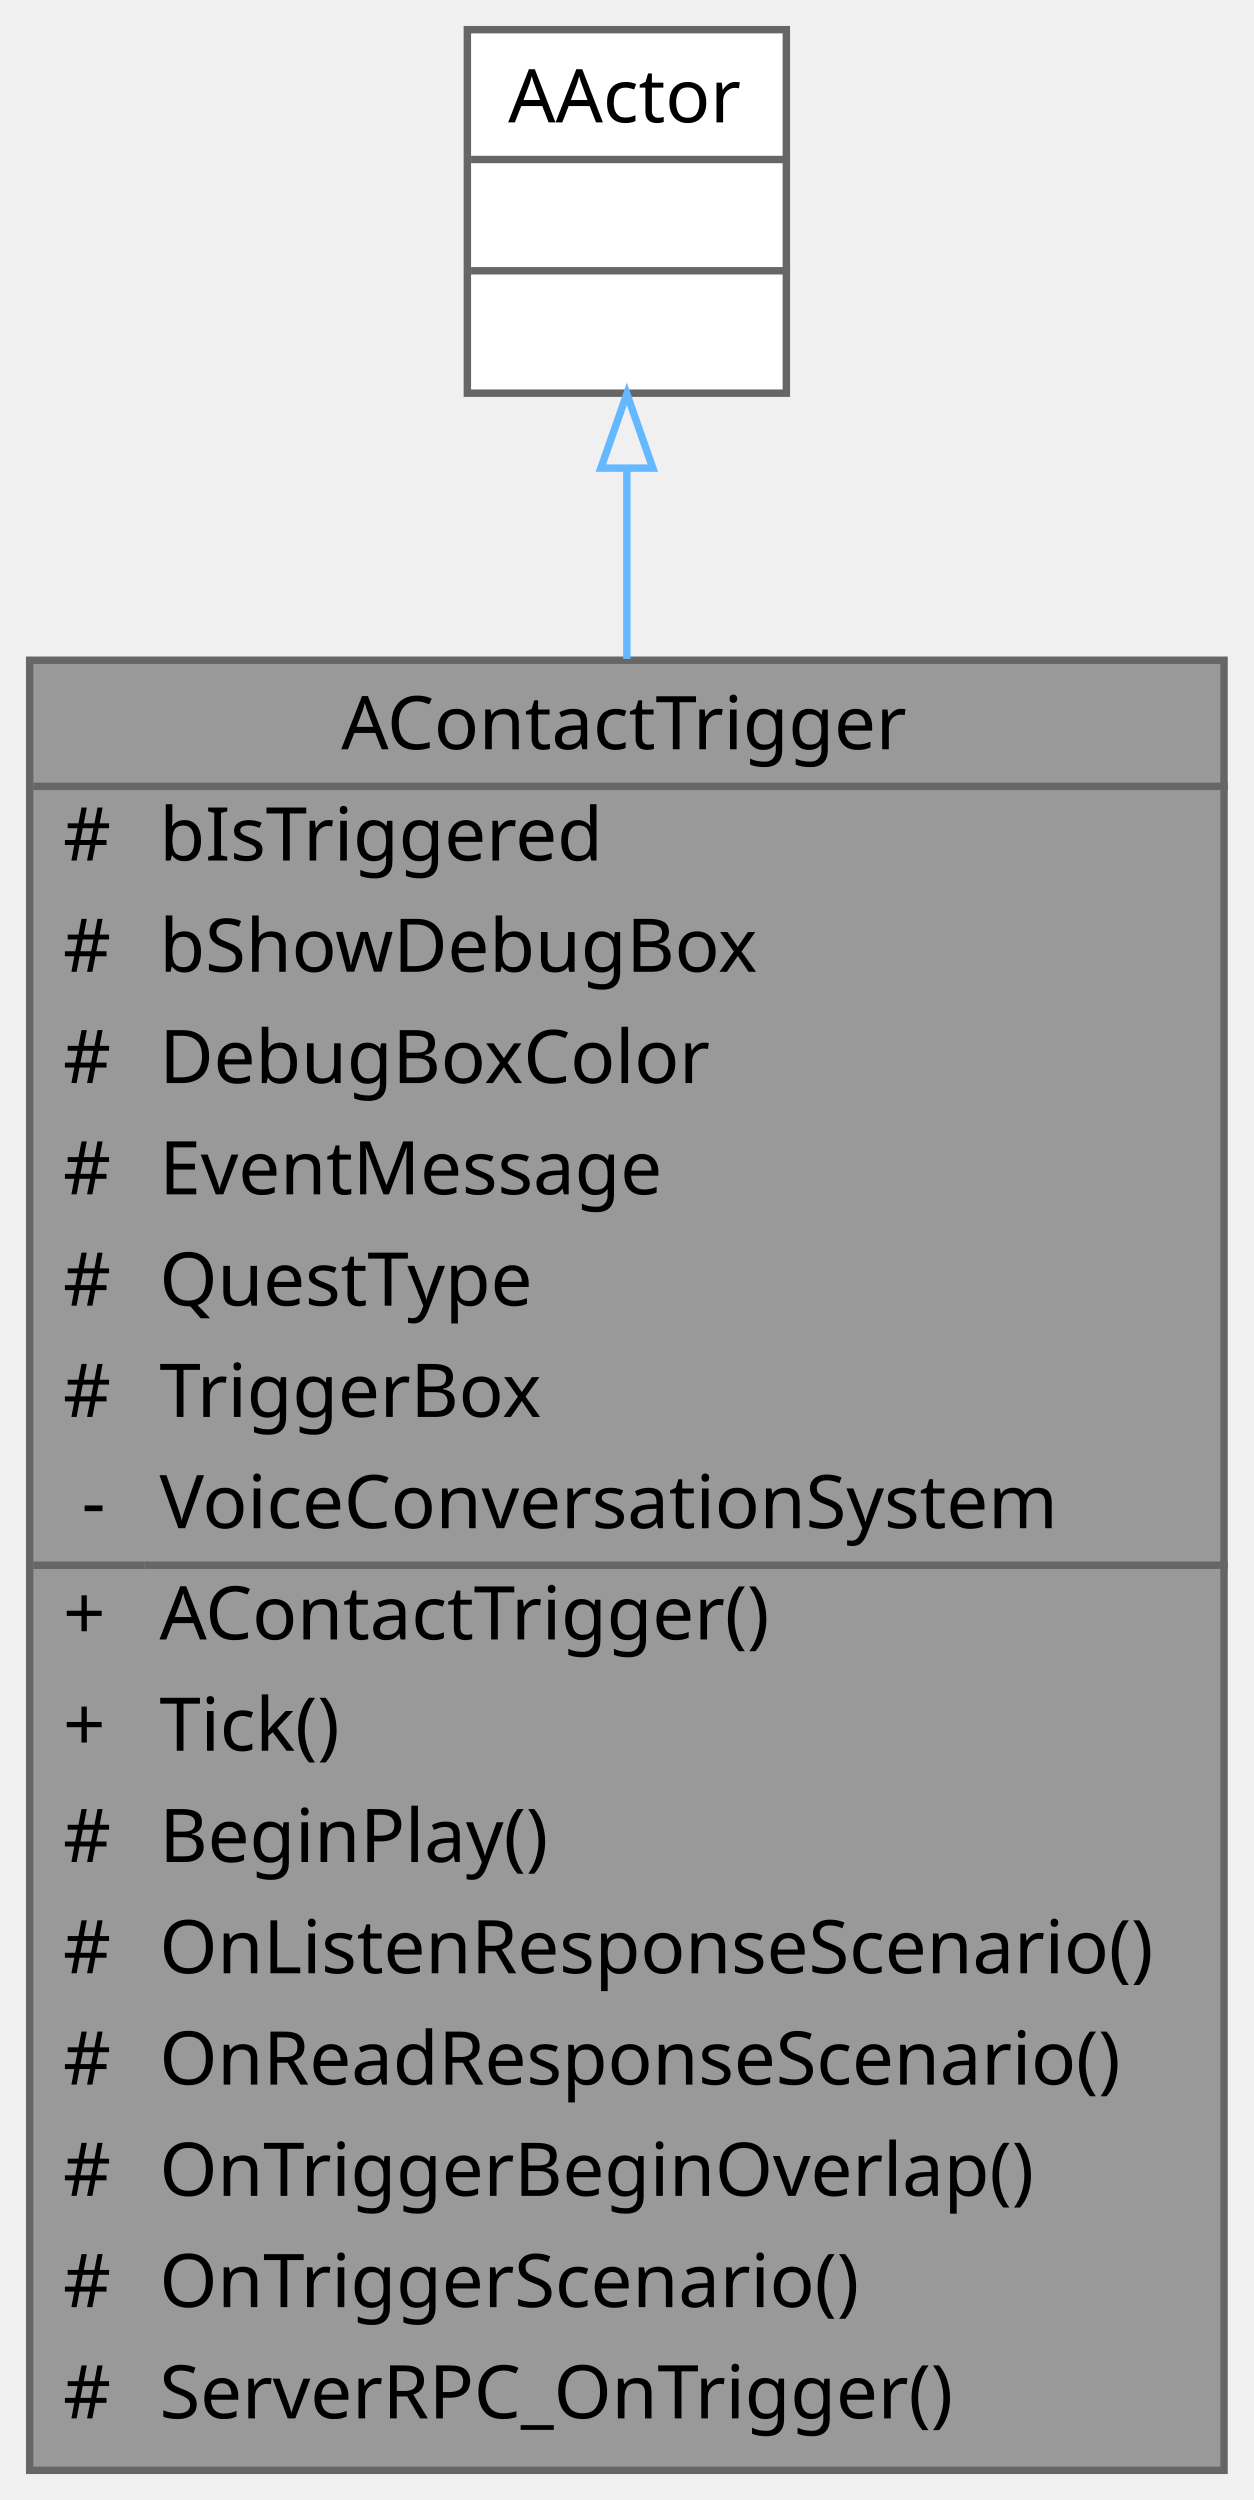
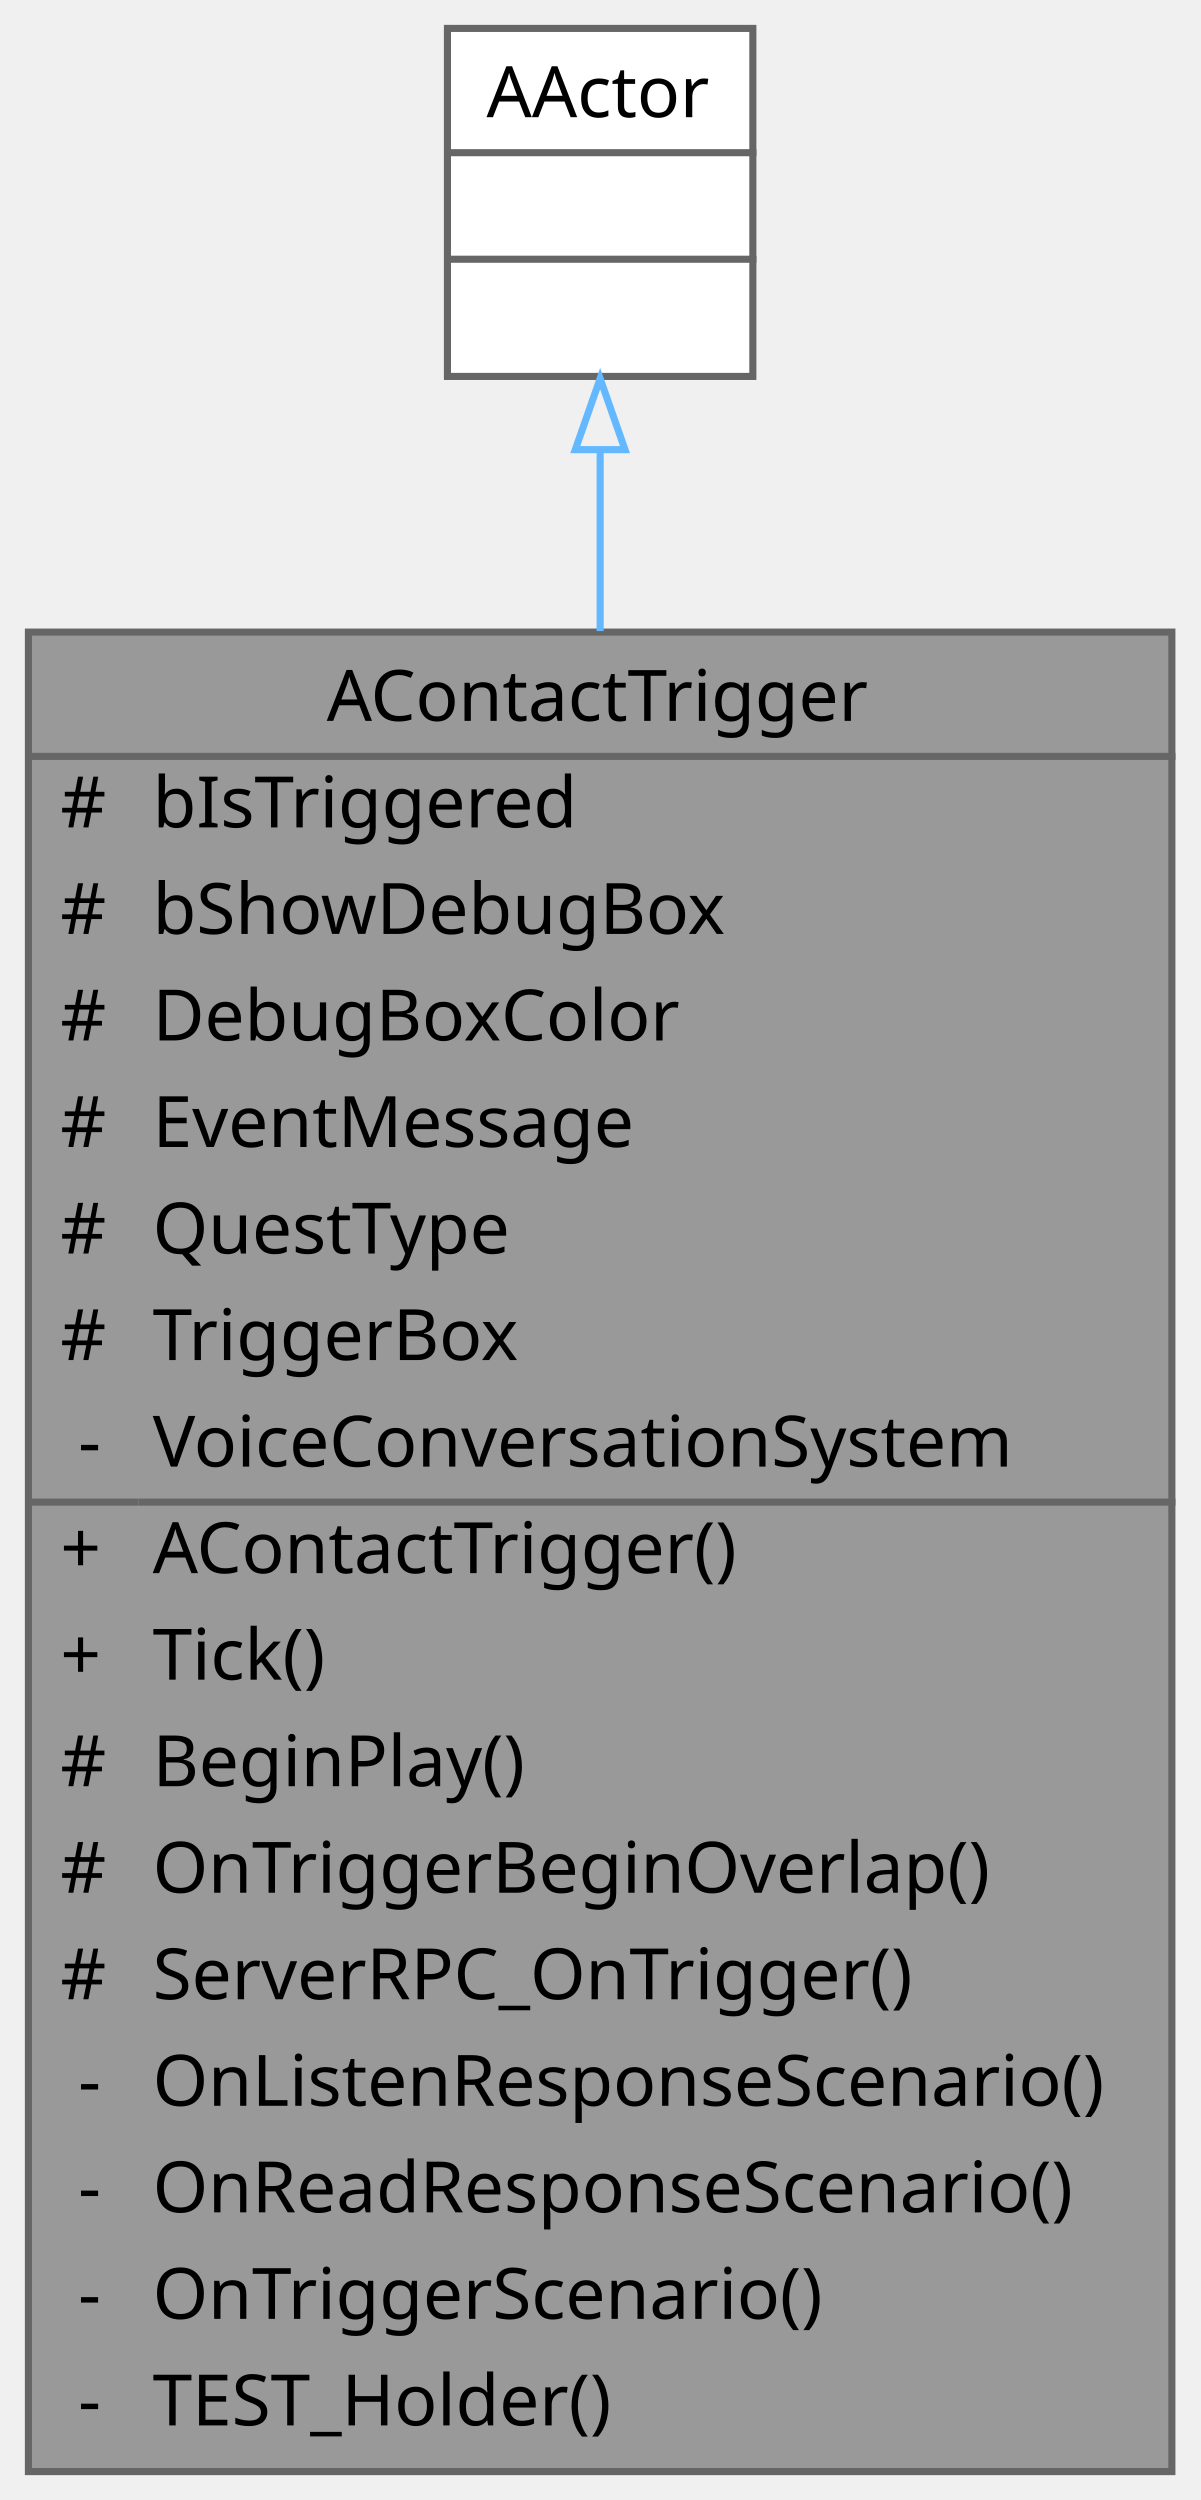
- <svg xmlns="http://www.w3.org/2000/svg" xmlns:xlink="http://www.w3.org/1999/xlink" width="169pt" height="337pt" viewBox="0.00 0.00 169.00 337.00">
-   <g id="graph0" class="graph" transform="scale(1 1) rotate(0) translate(4 333)">
+ <svg xmlns="http://www.w3.org/2000/svg" xmlns:xlink="http://www.w3.org/1999/xlink" width="169pt" height="352pt" viewBox="0.00 0.00 169.00 352.00">
+   <g id="graph0" class="graph" transform="scale(1 1) rotate(0) translate(4 348)">
    <g id="Node000001" class="node">
      <g id="a_Node000001">
        <a xlink:title="플레이어 접촉 시 이벤트 메시지를 전송하는 트리거 액터">
-           <polygon fill="#999999" stroke="transparent" points="161,-244 0,-244 0,0 161,0 161,-244" />
-           <text text-anchor="start" x="42" y="-232" font-family="Malgun Gothic" font-size="10.00">AContactTrigger</text>
-           <text text-anchor="start" x="4.5" y="-217" font-family="Malgun Gothic" font-size="10.00">#</text>
-           <text text-anchor="start" x="17.5" y="-217" font-family="Malgun Gothic" font-size="10.00">bIsTriggered</text>
-           <text text-anchor="start" x="4.5" y="-202" font-family="Malgun Gothic" font-size="10.00">#</text>
-           <text text-anchor="start" x="17.5" y="-202" font-family="Malgun Gothic" font-size="10.00">bShowDebugBox</text>
-           <text text-anchor="start" x="4.5" y="-187" font-family="Malgun Gothic" font-size="10.00">#</text>
-           <text text-anchor="start" x="17.5" y="-187" font-family="Malgun Gothic" font-size="10.00">DebugBoxColor</text>
-           <text text-anchor="start" x="4.5" y="-172" font-family="Malgun Gothic" font-size="10.00">#</text>
-           <text text-anchor="start" x="17.5" y="-172" font-family="Malgun Gothic" font-size="10.00">EventMessage</text>
-           <text text-anchor="start" x="4.5" y="-157" font-family="Malgun Gothic" font-size="10.00">#</text>
-           <text text-anchor="start" x="17.5" y="-157" font-family="Malgun Gothic" font-size="10.00">QuestType</text>
-           <text text-anchor="start" x="4.5" y="-142" font-family="Malgun Gothic" font-size="10.00">#</text>
-           <text text-anchor="start" x="17.5" y="-142" font-family="Malgun Gothic" font-size="10.00">TriggerBox</text>
-           <text text-anchor="start" x="7" y="-127" font-family="Malgun Gothic" font-size="10.00">-</text>
-           <text text-anchor="start" x="17.5" y="-127" font-family="Malgun Gothic" font-size="10.00">VoiceConversationSystem</text>
-           <text text-anchor="start" x="4.5" y="-112" font-family="Malgun Gothic" font-size="10.00">+</text>
-           <text text-anchor="start" x="17.5" y="-112" font-family="Malgun Gothic" font-size="10.00">AContactTrigger()</text>
-           <text text-anchor="start" x="4.5" y="-97" font-family="Malgun Gothic" font-size="10.00">+</text>
-           <text text-anchor="start" x="17.5" y="-97" font-family="Malgun Gothic" font-size="10.00">Tick()</text>
-           <text text-anchor="start" x="4.5" y="-82" font-family="Malgun Gothic" font-size="10.00">#</text>
-           <text text-anchor="start" x="17.5" y="-82" font-family="Malgun Gothic" font-size="10.00">BeginPlay()</text>
-           <text text-anchor="start" x="4.5" y="-67" font-family="Malgun Gothic" font-size="10.00">#</text>
-           <text text-anchor="start" x="17.5" y="-67" font-family="Malgun Gothic" font-size="10.00">OnListenResponseScenario()</text>
-           <text text-anchor="start" x="4.5" y="-52" font-family="Malgun Gothic" font-size="10.00">#</text>
-           <text text-anchor="start" x="17.5" y="-52" font-family="Malgun Gothic" font-size="10.00">OnReadResponseScenario()</text>
-           <text text-anchor="start" x="4.5" y="-37" font-family="Malgun Gothic" font-size="10.00">#</text>
-           <text text-anchor="start" x="17.5" y="-37" font-family="Malgun Gothic" font-size="10.00">OnTriggerBeginOverlap()</text>
-           <text text-anchor="start" x="4.5" y="-22" font-family="Malgun Gothic" font-size="10.00">#</text>
-           <text text-anchor="start" x="17.5" y="-22" font-family="Malgun Gothic" font-size="10.00">OnTriggerScenario()</text>
-           <text text-anchor="start" x="4.5" y="-7" font-family="Malgun Gothic" font-size="10.00">#</text>
-           <text text-anchor="start" x="17.5" y="-7" font-family="Malgun Gothic" font-size="10.00">ServerRPC_OnTrigger()</text>
-           <polygon fill="#666666" stroke="#666666" points="0.5,-227 0.5,-227 161.5,-227 161.5,-227 0.5,-227" />
-           <polygon fill="#666666" stroke="#666666" points="0.5,-122 0.5,-122 15.5,-122 15.5,-122 0.5,-122" />
-           <polygon fill="#666666" stroke="#666666" points="15.5,-122 15.5,-122 161.5,-122 161.5,-122 15.5,-122" />
-           <polygon fill="none" stroke="#666666" points="0,0 0,-244 161,-244 161,0 0,0" />
+           <polygon fill="#999999" stroke="transparent" points="161,-259 0,-259 0,0 161,0 161,-259" />
+           <text text-anchor="start" x="42" y="-246.5" font-family="Malgun Gothic" font-size="10.00">AContactTrigger</text>
+           <text text-anchor="start" x="4.5" y="-231.5" font-family="Malgun Gothic" font-size="10.00">#</text>
+           <text text-anchor="start" x="17.5" y="-231.5" font-family="Malgun Gothic" font-size="10.00">bIsTriggered</text>
+           <text text-anchor="start" x="4.5" y="-216.5" font-family="Malgun Gothic" font-size="10.00">#</text>
+           <text text-anchor="start" x="17.5" y="-216.5" font-family="Malgun Gothic" font-size="10.00">bShowDebugBox</text>
+           <text text-anchor="start" x="4.5" y="-201.5" font-family="Malgun Gothic" font-size="10.00">#</text>
+           <text text-anchor="start" x="17.5" y="-201.5" font-family="Malgun Gothic" font-size="10.00">DebugBoxColor</text>
+           <text text-anchor="start" x="4.5" y="-186.5" font-family="Malgun Gothic" font-size="10.00">#</text>
+           <text text-anchor="start" x="17.5" y="-186.5" font-family="Malgun Gothic" font-size="10.00">EventMessage</text>
+           <text text-anchor="start" x="4.5" y="-171.5" font-family="Malgun Gothic" font-size="10.00">#</text>
+           <text text-anchor="start" x="17.5" y="-171.5" font-family="Malgun Gothic" font-size="10.00">QuestType</text>
+           <text text-anchor="start" x="4.5" y="-156.5" font-family="Malgun Gothic" font-size="10.00">#</text>
+           <text text-anchor="start" x="17.5" y="-156.5" font-family="Malgun Gothic" font-size="10.00">TriggerBox</text>
+           <text text-anchor="start" x="7" y="-141.5" font-family="Malgun Gothic" font-size="10.00">-</text>
+           <text text-anchor="start" x="17.5" y="-141.5" font-family="Malgun Gothic" font-size="10.00">VoiceConversationSystem</text>
+           <text text-anchor="start" x="4.5" y="-126.5" font-family="Malgun Gothic" font-size="10.00">+</text>
+           <text text-anchor="start" x="17.5" y="-126.5" font-family="Malgun Gothic" font-size="10.00">AContactTrigger()</text>
+           <text text-anchor="start" x="4.5" y="-111.5" font-family="Malgun Gothic" font-size="10.00">+</text>
+           <text text-anchor="start" x="17.5" y="-111.5" font-family="Malgun Gothic" font-size="10.00">Tick()</text>
+           <text text-anchor="start" x="4.5" y="-96.5" font-family="Malgun Gothic" font-size="10.00">#</text>
+           <text text-anchor="start" x="17.5" y="-96.5" font-family="Malgun Gothic" font-size="10.00">BeginPlay()</text>
+           <text text-anchor="start" x="4.5" y="-81.5" font-family="Malgun Gothic" font-size="10.00">#</text>
+           <text text-anchor="start" x="17.5" y="-81.5" font-family="Malgun Gothic" font-size="10.00">OnTriggerBeginOverlap()</text>
+           <text text-anchor="start" x="4.5" y="-66.5" font-family="Malgun Gothic" font-size="10.00">#</text>
+           <text text-anchor="start" x="17.5" y="-66.5" font-family="Malgun Gothic" font-size="10.00">ServerRPC_OnTrigger()</text>
+           <text text-anchor="start" x="7" y="-51.5" font-family="Malgun Gothic" font-size="10.00">-</text>
+           <text text-anchor="start" x="17.5" y="-51.5" font-family="Malgun Gothic" font-size="10.00">OnListenResponseScenario()</text>
+           <text text-anchor="start" x="7" y="-36.5" font-family="Malgun Gothic" font-size="10.00">-</text>
+           <text text-anchor="start" x="17.5" y="-36.5" font-family="Malgun Gothic" font-size="10.00">OnReadResponseScenario()</text>
+           <text text-anchor="start" x="7" y="-21.5" font-family="Malgun Gothic" font-size="10.00">-</text>
+           <text text-anchor="start" x="17.5" y="-21.5" font-family="Malgun Gothic" font-size="10.00">OnTriggerScenario()</text>
+           <text text-anchor="start" x="7" y="-6.5" font-family="Malgun Gothic" font-size="10.00">-</text>
+           <text text-anchor="start" x="17.5" y="-6.5" font-family="Malgun Gothic" font-size="10.00">TEST_Holder()</text>
+           <polygon fill="#666666" stroke="#666666" points="0.5,-241.5 0.5,-241.5 161.5,-241.5 161.5,-241.5 0.5,-241.5" />
+           <polygon fill="#666666" stroke="#666666" points="0.5,-136.5 0.5,-136.5 15.5,-136.5 15.5,-136.5 0.5,-136.5" />
+           <polygon fill="#666666" stroke="#666666" points="15.5,-136.5 15.5,-136.5 161.5,-136.5 161.5,-136.5 15.5,-136.5" />
+           <polygon fill="none" stroke="#666666" points="0,0 0,-259 161,-259 161,0 0,0" />
        </a>
      </g>
    </g>
    <g id="Node000002" class="node">
      <g id="a_Node000002">
        <a xlink:title=" ">
-           <polygon fill="white" stroke="transparent" points="102,-329 59,-329 59,-280 102,-280 102,-329" />
-           <text text-anchor="start" x="64.5" y="-316.5" font-family="Malgun Gothic" font-size="10.00">AActor</text>
+           <polygon fill="white" stroke="transparent" points="102,-344 59,-344 59,-295 102,-295 102,-344" />
+           <text text-anchor="start" x="64.5" y="-331.5" font-family="Malgun Gothic" font-size="10.00">AActor</text>
+           <text text-anchor="start" x="79" y="-316.5" font-family="Malgun Gothic" font-size="10.00"> </text>
          <text text-anchor="start" x="79" y="-301.5" font-family="Malgun Gothic" font-size="10.00"> </text>
-           <text text-anchor="start" x="79" y="-286.5" font-family="Malgun Gothic" font-size="10.00"> </text>
+           <polygon fill="#666666" stroke="#666666" points="59.5,-326.5 59.5,-326.5 102.5,-326.5 102.5,-326.5 59.5,-326.5" />
          <polygon fill="#666666" stroke="#666666" points="59.5,-311.5 59.5,-311.5 102.5,-311.5 102.5,-311.5 59.5,-311.5" />
-           <polygon fill="#666666" stroke="#666666" points="59.5,-296.5 59.5,-296.5 102.5,-296.5 102.5,-296.5 59.5,-296.5" />
-           <polygon fill="none" stroke="#666666" points="59,-280 59,-329 102,-329 102,-280 59,-280" />
+           <polygon fill="none" stroke="#666666" points="59,-295 59,-344 102,-344 102,-295 59,-295" />
        </a>
      </g>
    </g>
    <g id="edge1_Node000001_Node000002" class="edge">
      <g id="a_edge1_Node000001_Node000002">
        <a xlink:title=" ">
-           <path fill="none" stroke="#63b8ff" d="M80.5,-269.65C80.5,-261.93 80.5,-253.29 80.5,-244.18" />
-           <polygon fill="none" stroke="#63b8ff" points="77,-269.9 80.5,-279.9 84,-269.9 77,-269.9" />
+           <path fill="none" stroke="#63b8ff" d="M80.5,-284.5C80.5,-276.83 80.5,-268.24 80.5,-259.15" />
+           <polygon fill="none" stroke="#63b8ff" points="77,-284.69 80.5,-294.69 84,-284.69 77,-284.69" />
        </a>
      </g>
    </g>
  </g>
</svg>
